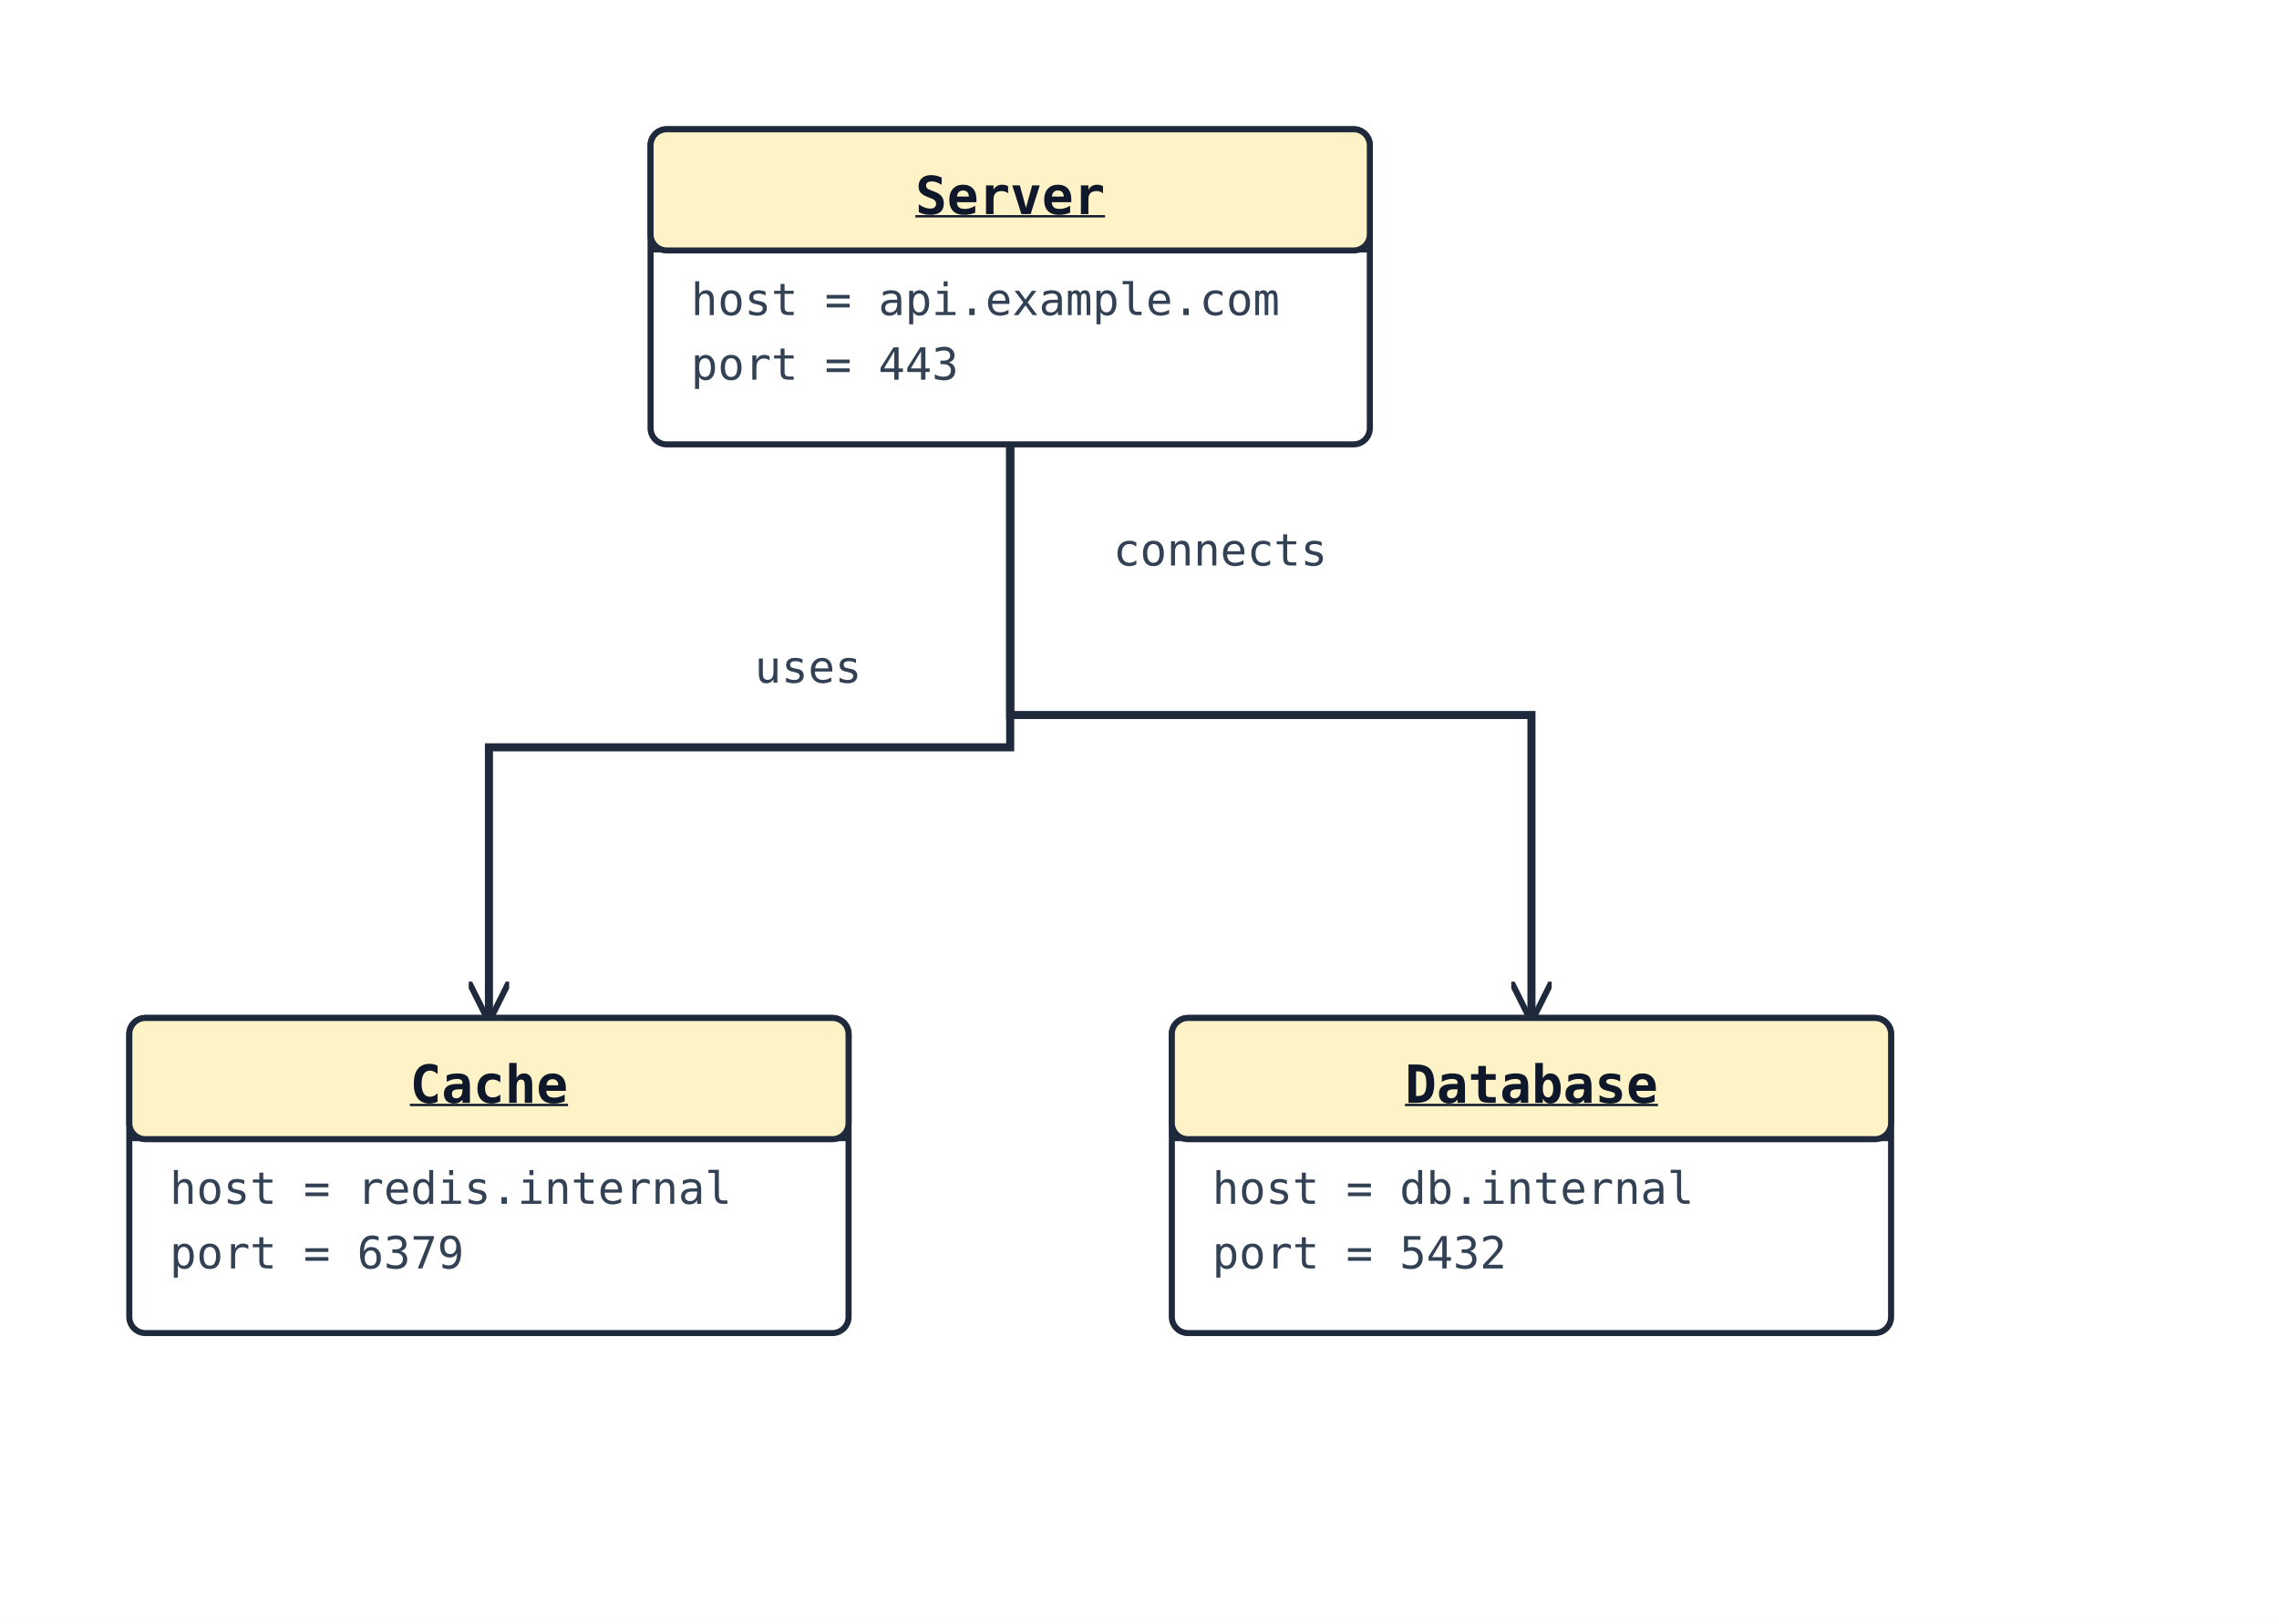
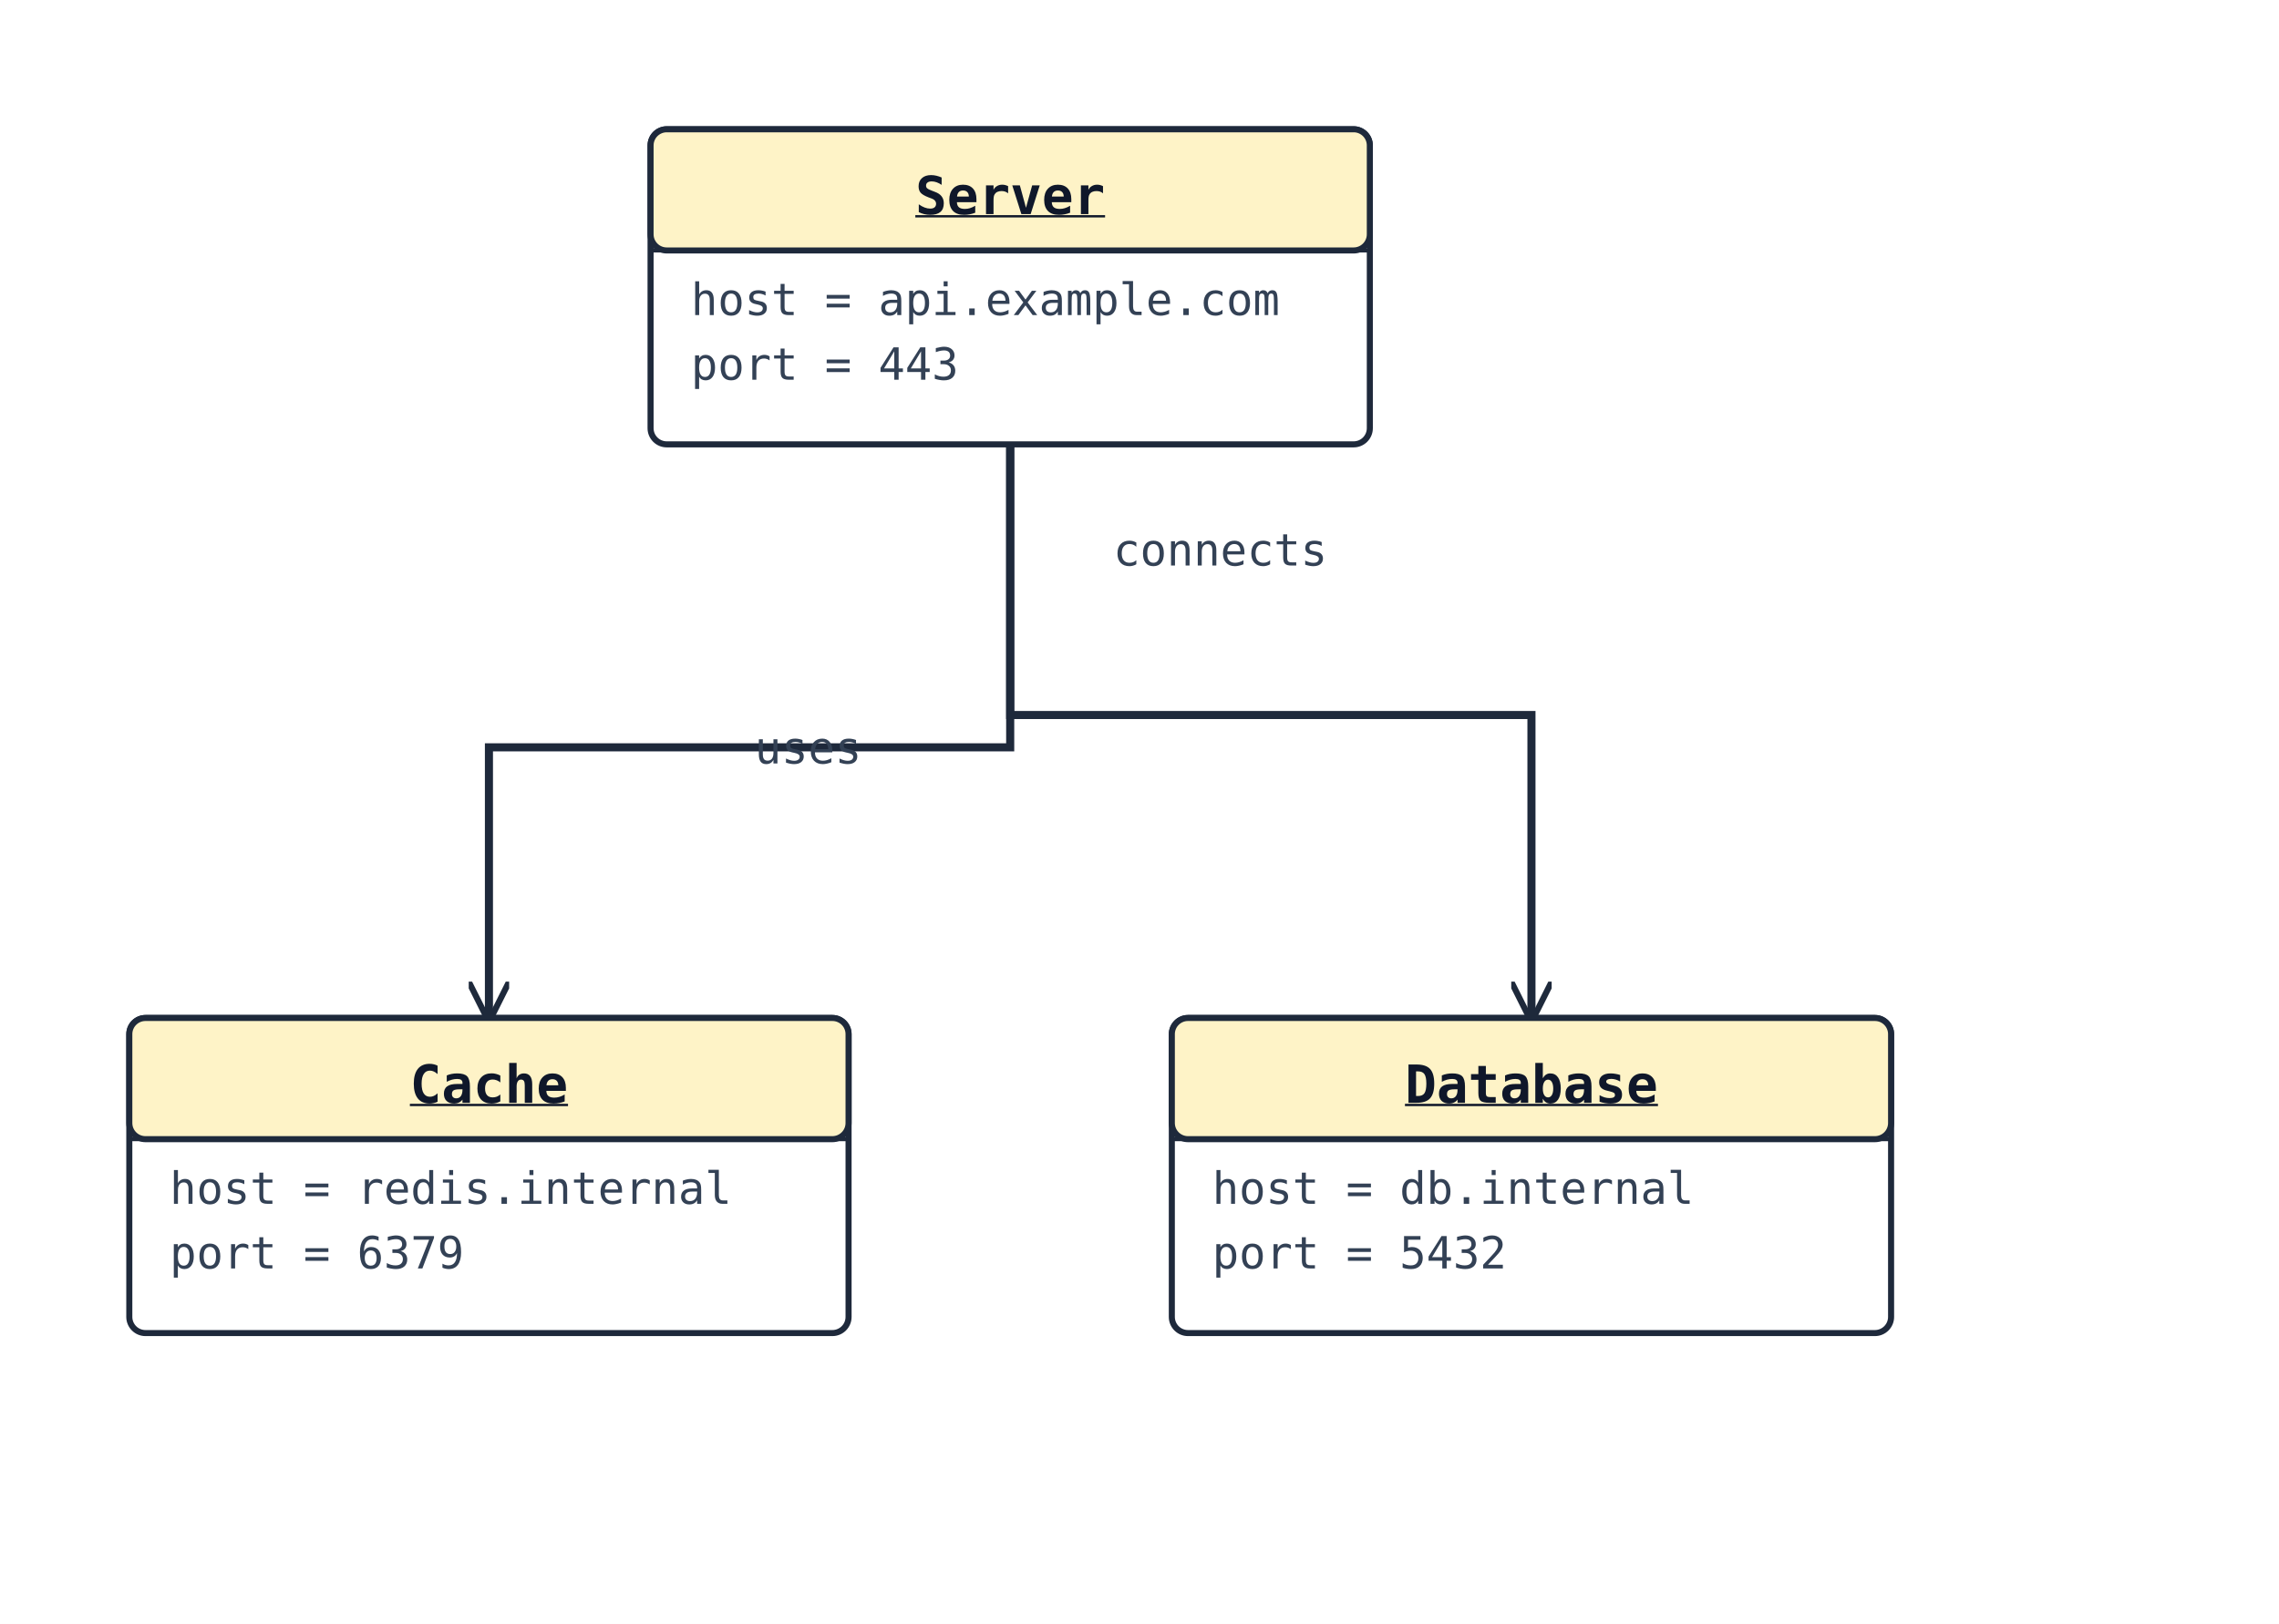
<svg xmlns="http://www.w3.org/2000/svg" width="564" height="402" viewBox="0 0 564 402" data-orientation="TopToBottom">
  <rect width="100%" height="100%" fill="#ffffff" />
  <defs>
    <marker id="arrow-open" viewBox="0 0 10 10" refX="9" refY="5" markerWidth="10" markerHeight="10" markerUnits="userSpaceOnUse" orient="auto-start-reverse">
      <path d="M0,0 L10,5 L0,10" fill="none" stroke="#1e293b" stroke-width="1.5" />
    </marker>
    <marker id="arrow-triangle" viewBox="0 0 16 16" refX="15" refY="8" markerWidth="16" markerHeight="16" markerUnits="userSpaceOnUse" orient="auto-start-reverse">
      <polygon points="0,1 14,8 0,15" fill="#ffffff" stroke="#1e293b" stroke-width="1.5" fill-rule="nonzero" />
    </marker>
    <marker id="arrow-diamond-filled" viewBox="0 0 14 10" refX="13" refY="5" markerWidth="14" markerHeight="10" markerUnits="userSpaceOnUse" orient="auto-start-reverse">
      <path d="M0,5 L7,0 L14,5 L7,10 z" fill="#1e293b" stroke="#1e293b" stroke-width="1" />
    </marker>
    <marker id="arrow-diamond-open" viewBox="0 0 14 10" refX="13" refY="5" markerWidth="14" markerHeight="10" markerUnits="userSpaceOnUse" orient="auto-start-reverse">
      <path d="M0,5 L7,0 L14,5 L7,10 z" fill="#ffffff" stroke="#1e293b" stroke-width="1" />
    </marker>
  </defs>
  <polyline class="uml-relation" data-uml-from="Server" data-uml-to="Database" data-uml-arrow="--&gt;" points="250,110 250,177 379,177 379,252" fill="none" stroke="#1e293b" stroke-width="2" marker-end="url(#arrow-open)" />
  <text x="302" y="140" text-anchor="middle" font-family="monospace" font-size="11" fill="#334155">connects</text>
  <polyline class="uml-relation" data-uml-from="Server" data-uml-to="Cache" data-uml-arrow="--&gt;" points="250,110 250,185 121,185 121,252" fill="none" stroke="#1e293b" stroke-width="2" marker-end="url(#arrow-open)" />
-   <text x="200" y="169" text-anchor="middle" font-family="monospace" font-size="11" fill="#334155">uses</text>
+   <text x="200" y="189" text-anchor="middle" font-family="monospace" font-size="11" fill="#334155">uses</text>
  <rect x="161" y="32" width="178" height="78" rx="4" ry="4" fill="#ffffff" stroke="#1e293b" stroke-width="1.5" />
  <rect x="161" y="32" width="178" height="30" rx="4" ry="4" fill="#fef3c7" stroke="#1e293b" stroke-width="1.5" />
  <line x1="161" y1="62" x2="339" y2="62" stroke="#1e293b" stroke-width="1" />
  <text x="250" y="53" text-anchor="middle" font-family="monospace" font-size="13" font-weight="600" fill="#0f172a" text-decoration="underline" text-decoration-thickness="1">Server</text>
  <text class="uml-member" x="171" y="78" font-family="monospace" font-size="11" fill="#334155">host = api.example.com</text>
  <text class="uml-member" x="171" y="94" font-family="monospace" font-size="11" fill="#334155">port = 443</text>
  <rect x="290" y="252" width="178" height="78" rx="4" ry="4" fill="#ffffff" stroke="#1e293b" stroke-width="1.5" />
  <rect x="290" y="252" width="178" height="30" rx="4" ry="4" fill="#fef3c7" stroke="#1e293b" stroke-width="1.5" />
  <line x1="290" y1="282" x2="468" y2="282" stroke="#1e293b" stroke-width="1" />
  <text x="379" y="273" text-anchor="middle" font-family="monospace" font-size="13" font-weight="600" fill="#0f172a" text-decoration="underline" text-decoration-thickness="1">Database</text>
  <text class="uml-member" x="300" y="298" font-family="monospace" font-size="11" fill="#334155">host = db.internal</text>
  <text class="uml-member" x="300" y="314" font-family="monospace" font-size="11" fill="#334155">port = 5432</text>
  <rect x="32" y="252" width="178" height="78" rx="4" ry="4" fill="#ffffff" stroke="#1e293b" stroke-width="1.5" />
  <rect x="32" y="252" width="178" height="30" rx="4" ry="4" fill="#fef3c7" stroke="#1e293b" stroke-width="1.5" />
  <line x1="32" y1="282" x2="210" y2="282" stroke="#1e293b" stroke-width="1" />
  <text x="121" y="273" text-anchor="middle" font-family="monospace" font-size="13" font-weight="600" fill="#0f172a" text-decoration="underline" text-decoration-thickness="1">Cache</text>
  <text class="uml-member" x="42" y="298" font-family="monospace" font-size="11" fill="#334155">host = redis.internal</text>
  <text class="uml-member" x="42" y="314" font-family="monospace" font-size="11" fill="#334155">port = 6379</text>
</svg>
